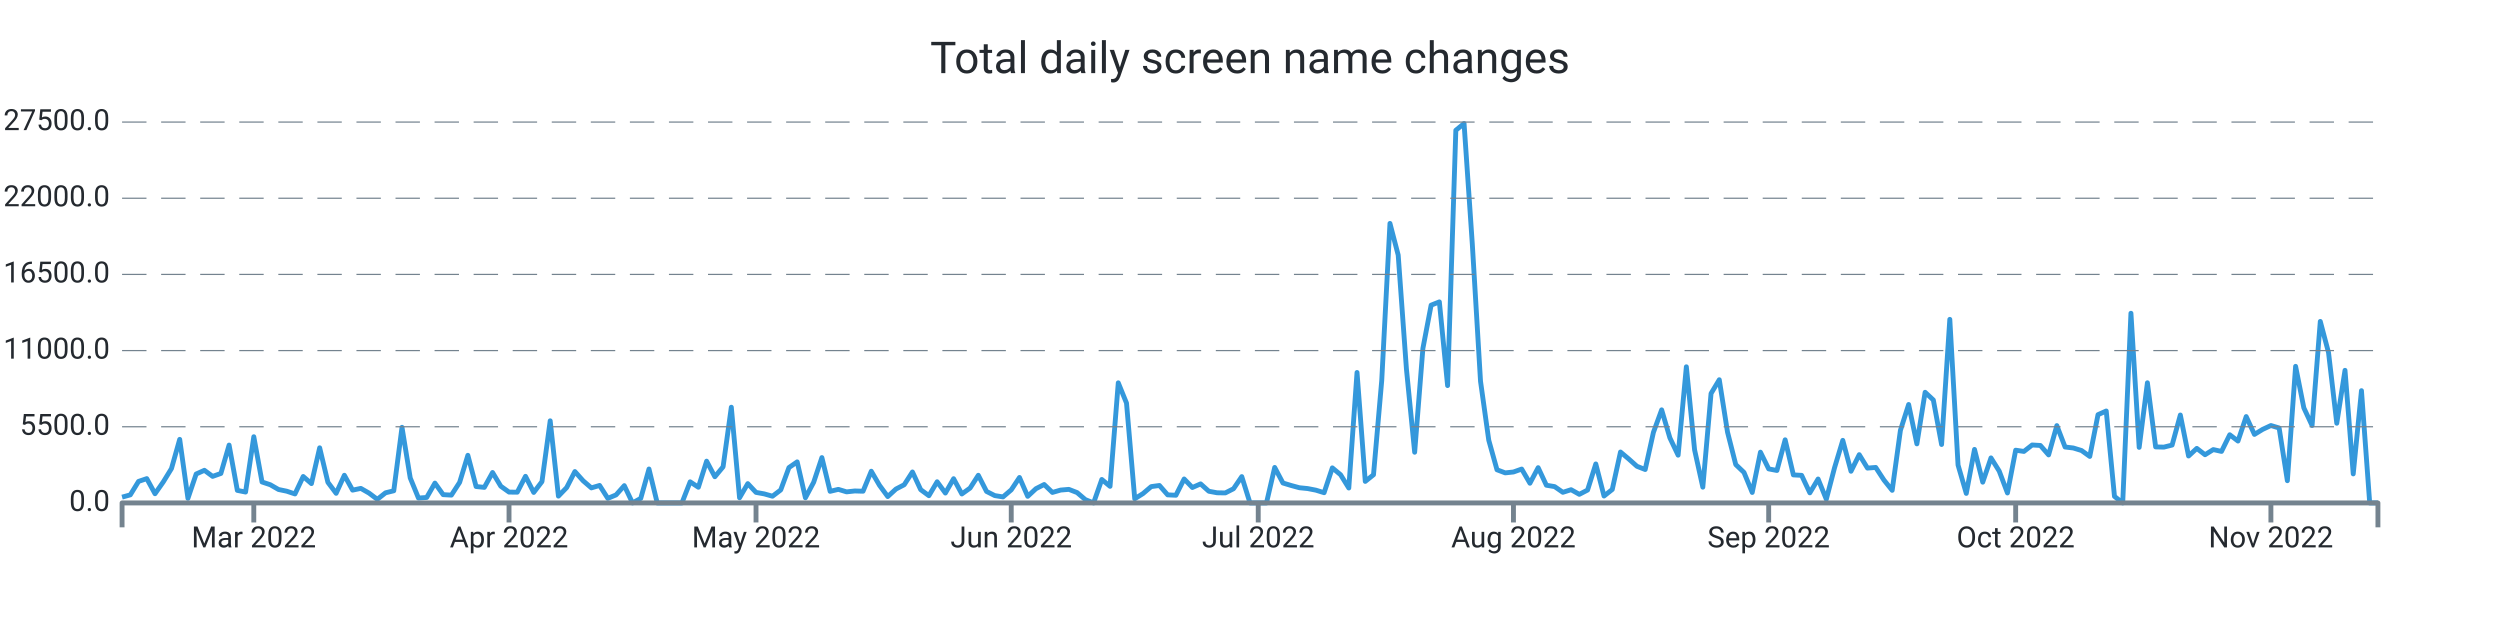
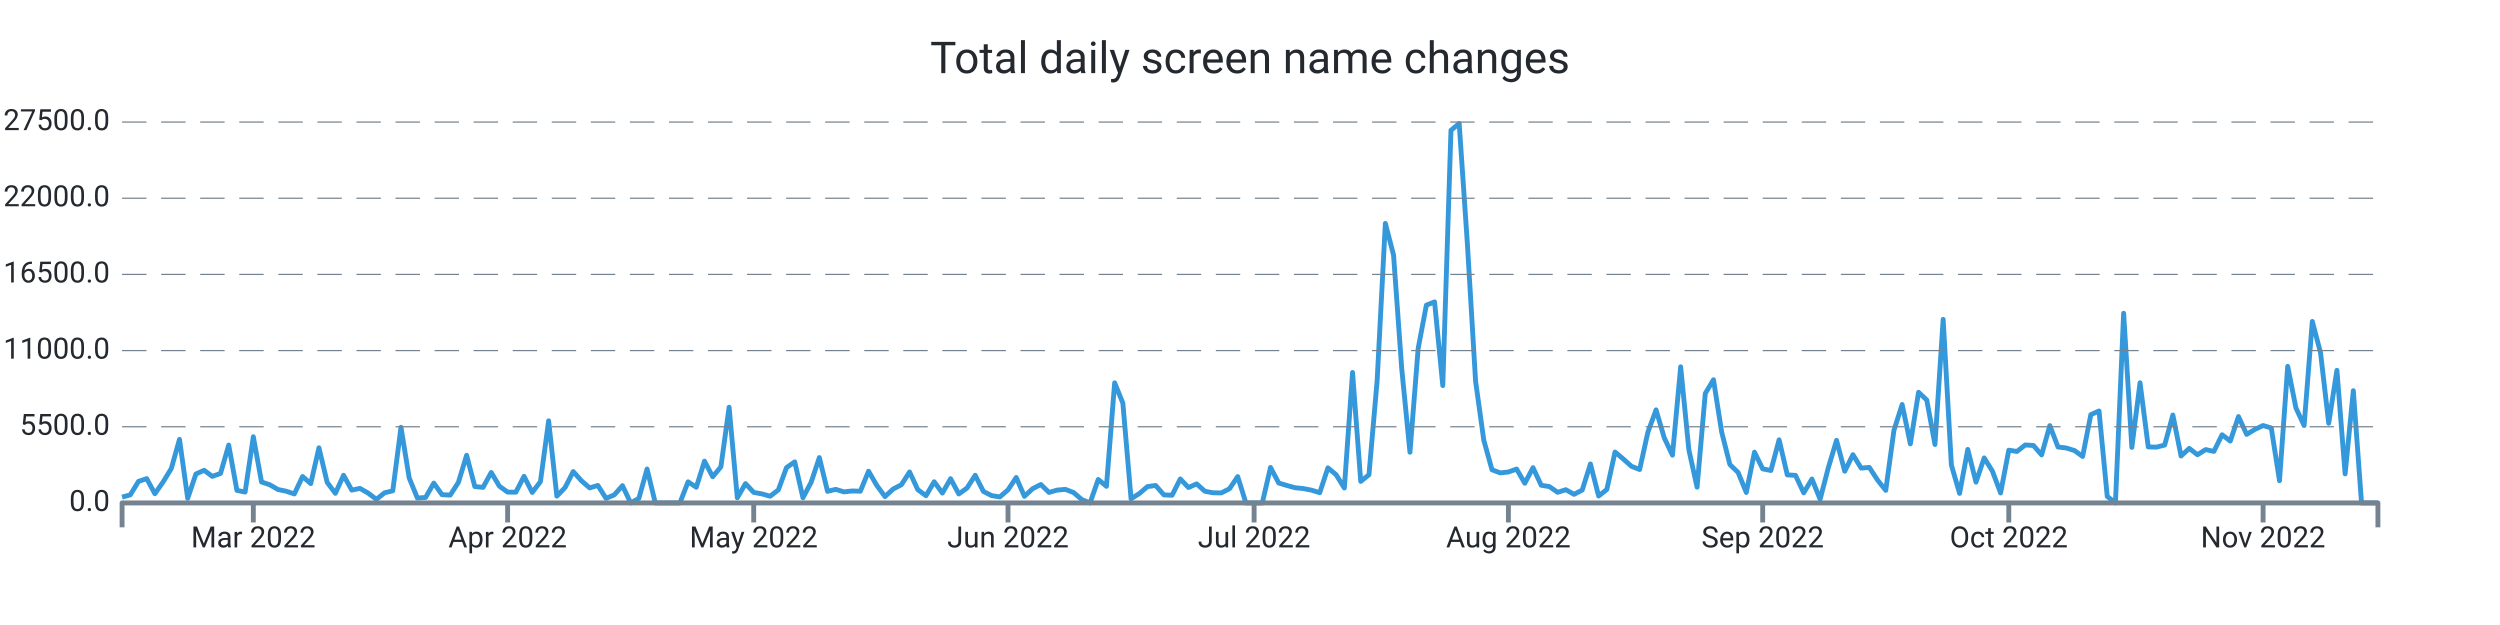
<svg xmlns="http://www.w3.org/2000/svg" width="1024.0" height="256.0" viewBox="0 0 1024.0 256.0" preserveAspectRatio="xMidYMid meet">
-   <path stroke="#3498db" stroke-linejoin="round" d="M 50.0 203.629 L 50 203.629L 53.372 202.698L 56.745 197.185L 60.117 196.044L 63.489 202.233L 66.861 197.417L 70.234 191.92L 73.606 179.968L 76.978 204.122L 80.35 194.155L 83.723 192.635L 87.095 195.125L 90.467 193.928L 93.839 182.305L 97.212 200.861L 100.584 201.541L 103.956 178.884L 107.328 197.423L 110.701 198.546L 114.073 200.492L 117.445 201.195L 120.818 202.318L 124.19 195.171L 127.562 198.081L 130.934 183.423L 134.307 197.559L 137.679 202.063L 141.051 194.672L 144.423 200.758L 147.796 200.044L 151.168 201.978L 154.54 204.525L 157.912 201.853L 161.285 201.025L 164.657 175.027L 168.029 195.761L 171.401 204.003L 174.774 203.759L 178.146 197.882L 181.518 202.608L 184.891 202.795L 188.263 197.582L 191.635 186.497L 195.007 199.278L 198.38 199.63L 201.752 193.531L 205.124 199.153L 208.496 201.558L 211.869 201.604L 215.241 195.103L 218.613 201.7L 221.985 197.275L 225.358 172.366L 228.73 203.209L 232.102 199.715L 235.474 193.146L 238.847 196.929L 242.219 199.839L 245.591 198.835L 248.964 204.134L 252.336 202.71L 255.708 198.92L 259.08 206L 262.453 204.128L 265.825 192.107L 269.197 206L 272.569 206L 275.942 206L 279.314 206L 282.686 197.355L 286.058 199.578L 289.431 188.897L 292.803 195.273L 296.175 191.206L 299.547 166.796L 302.92 203.884L 306.292 198.092L 309.664 201.683L 313.036 202.296L 316.409 203.249L 319.781 200.685L 323.153 191.518L 326.526 189.18L 329.898 203.884L 333.27 197.553L 336.642 187.427L 340.015 201.252L 343.387 200.441L 346.759 201.467L 350.131 201.099L 353.504 201.201L 356.876 193.015L 360.248 198.801L 363.62 203.391L 366.993 200.305L 370.365 198.552L 373.737 193.316L 377.109 200.56L 380.482 203.039L 383.854 197.332L 387.226 201.955L 390.599 196.078L 393.971 202.33L 397.343 199.913L 400.715 194.672L 404.088 201.292L 407.46 202.999L 410.832 203.538L 414.204 200.645L 417.577 195.574L 420.949 203.3L 424.321 200.168L 427.693 198.455L 431.066 201.7L 434.438 200.73L 437.81 200.446L 441.182 201.762L 444.555 204.644L 447.927 206L 451.299 196.39L 454.672 199.204L 458.044 156.806L 461.416 165.1L 464.788 204.293L 468.161 202.177L 471.533 199.312L 474.905 198.852L 478.277 202.698L 481.65 202.852L 485.022 196.192L 488.394 199.681L 491.766 198.2L 495.139 201.218L 498.511 201.842L 501.883 201.904L 505.255 200.185L 508.628 195.216L 512 206L 515.372 206L 518.745 206L 522.117 191.466L 525.489 197.837L 528.861 198.858L 532.234 199.777L 535.606 200.112L 538.978 200.77L 542.35 201.808L 545.723 191.637L 549.095 194.445L 552.467 199.89L 555.839 152.563L 559.212 197.179L 562.584 194.462L 565.956 155.87L 569.328 91.513L 572.701 104.481L 576.073 151.156L 579.445 185.232L 582.818 142.715L 586.19 124.993L 589.562 123.655L 592.934 157.929L 596.307 53.364L 599.679 50.584L 603.051 99.886L 606.423 156.182L 609.796 180.314L 613.168 192.419L 616.54 193.69L 619.912 193.327L 623.285 192.125L 626.657 197.933L 630.029 191.557L 633.401 198.756L 636.774 199.312L 640.146 201.649L 643.518 200.583L 646.891 202.477L 650.263 200.73L 653.635 190.031L 657.007 203.169L 660.38 200.486L 663.752 185.147L 667.124 187.983L 670.496 190.996L 673.869 192.312L 677.241 177.086L 680.613 167.874L 683.985 179.361L 687.358 186.44L 690.73 150.237L 694.102 184.279L 697.474 199.544L 700.847 161.168L 704.219 155.541L 707.591 176.995L 710.964 190.287L 714.336 193.509L 717.708 201.711L 721.08 185.215L 724.453 192.056L 727.825 192.709L 731.197 180.149L 734.569 194.518L 737.942 194.7L 741.314 201.865L 744.686 196.203L 748.058 204.502L 751.431 191.574L 754.803 180.371L 758.175 193.026L 761.547 186.225L 764.92 191.733L 768.292 191.461L 771.664 196.629L 775.036 200.843L 778.409 176.269L 781.781 165.678L 785.153 181.806L 788.526 160.681L 791.898 163.84L 795.27 182.061L 798.642 130.814L 802.015 190.474L 805.387 202.097L 808.759 184.081L 812.131 197.497L 815.504 187.558L 818.876 192.953L 822.248 201.916L 825.62 184.398L 828.993 184.909L 832.365 182.265L 835.737 182.464L 839.109 186.327L 842.482 174.329L 845.854 183.094L 849.226 183.496L 852.599 184.534L 855.971 186.951L 859.343 169.853L 862.715 168.344L 866.088 203.322L 869.46 206L 872.832 128.312L 876.204 183.247L 879.577 156.783L 882.949 183.054L 886.321 183.139L 889.693 182.299L 893.066 169.984L 896.438 186.781L 899.81 183.661L 903.182 186.259L 906.555 184.149L 909.927 184.897L 913.299 178.073L 916.672 180.654L 920.044 170.631L 923.416 177.931L 926.788 175.872L 930.161 174.295L 933.533 175.299L 936.905 196.895L 940.277 150.056L 943.65 167.057L 947.022 174.295L 950.394 131.659L 953.766 144.423L 957.139 173.353L 960.511 151.684L 963.883 194.104L 967.255 160.017L 970.628 206L 974 206" stroke-width="2.0" fill="none" />
+   <path stroke="#3498db" stroke-linejoin="round" d="M 50.0 203.629 L 50 203.629L 53.36 202.698L 56.72 197.185L 60.08 196.044L 63.44 202.233L 66.8 197.417L 70.16 191.92L 73.52 179.968L 76.88 204.122L 80.24 194.155L 83.6 192.635L 86.96 195.125L 90.32 193.928L 93.68 182.305L 97.04 200.861L 100.4 201.541L 103.76 178.884L 107.12 197.423L 110.48 198.546L 113.84 200.492L 117.2 201.195L 120.56 202.318L 123.92 195.171L 127.28 198.081L 130.64 183.423L 134 197.559L 137.36 202.063L 140.72 194.672L 144.08 200.758L 147.44 200.044L 150.8 201.978L 154.16 204.525L 157.52 201.853L 160.88 201.025L 164.24 175.027L 167.6 195.761L 170.96 204.003L 174.32 203.759L 177.68 197.882L 181.04 202.608L 184.4 202.795L 187.76 197.582L 191.12 186.497L 194.48 199.278L 197.84 199.63L 201.2 193.531L 204.56 199.153L 207.92 201.558L 211.28 201.604L 214.64 195.103L 218 201.7L 221.36 197.275L 224.72 172.366L 228.08 203.209L 231.44 199.715L 234.8 193.146L 238.16 196.929L 241.52 199.839L 244.88 198.835L 248.24 204.134L 251.6 202.71L 254.96 198.92L 258.32 206L 261.68 204.128L 265.04 192.107L 268.4 206L 271.76 206L 275.12 206L 278.48 206L 281.84 197.355L 285.2 199.578L 288.56 188.897L 291.92 195.273L 295.28 191.206L 298.64 166.796L 302 203.884L 305.36 198.092L 308.72 201.683L 312.08 202.296L 315.44 203.249L 318.8 200.685L 322.16 191.518L 325.52 189.18L 328.88 203.884L 332.24 197.553L 335.6 187.427L 338.96 201.252L 342.32 200.441L 345.68 201.467L 349.04 201.099L 352.4 201.201L 355.76 193.015L 359.12 198.801L 362.48 203.391L 365.84 200.305L 369.2 198.552L 372.56 193.316L 375.92 200.56L 379.28 203.039L 382.64 197.332L 386 201.955L 389.36 196.078L 392.72 202.33L 396.08 199.913L 399.44 194.672L 402.8 201.292L 406.16 202.999L 409.52 203.538L 412.88 200.645L 416.24 195.574L 419.6 203.3L 422.96 200.168L 426.32 198.455L 429.68 201.7L 433.04 200.73L 436.4 200.446L 439.76 201.762L 443.12 204.644L 446.48 206L 449.84 196.39L 453.2 199.204L 456.56 156.806L 459.92 165.1L 463.28 204.293L 466.64 202.177L 470 199.312L 473.36 198.852L 476.72 202.698L 480.08 202.852L 483.44 196.192L 486.8 199.681L 490.16 198.2L 493.52 201.218L 496.88 201.842L 500.24 201.904L 503.6 200.185L 506.96 195.216L 510.32 206L 513.68 206L 517.04 206L 520.4 191.466L 523.76 197.837L 527.12 198.858L 530.48 199.777L 533.84 200.112L 537.2 200.77L 540.56 201.808L 543.92 191.637L 547.28 194.445L 550.64 199.89L 554 152.563L 557.36 197.179L 560.72 194.462L 564.08 155.87L 567.44 91.513L 570.8 104.481L 574.16 151.156L 577.52 185.232L 580.88 142.715L 584.24 124.993L 587.6 123.655L 590.96 157.929L 594.32 53.364L 597.68 50.584L 601.04 99.886L 604.4 156.182L 607.76 180.314L 611.12 192.419L 614.48 193.69L 617.84 193.327L 621.2 192.125L 624.56 197.933L 627.92 191.557L 631.28 198.756L 634.64 199.312L 638 201.649L 641.36 200.583L 644.72 202.477L 648.08 200.73L 651.44 190.031L 654.8 203.169L 658.16 200.486L 661.52 185.147L 664.88 187.983L 668.24 190.996L 671.6 192.312L 674.96 177.086L 678.32 167.874L 681.68 179.361L 685.04 186.44L 688.4 150.237L 691.76 184.279L 695.12 199.544L 698.48 161.168L 701.84 155.541L 705.2 176.995L 708.56 190.287L 711.92 193.509L 715.28 201.711L 718.64 185.215L 722 192.056L 725.36 192.709L 728.72 180.149L 732.08 194.518L 735.44 194.7L 738.8 201.865L 742.16 196.203L 745.52 204.502L 748.88 191.574L 752.24 180.371L 755.6 193.026L 758.96 186.225L 762.32 191.733L 765.68 191.461L 769.04 196.629L 772.4 200.843L 775.76 176.269L 779.12 165.678L 782.48 181.806L 785.84 160.681L 789.2 163.84L 792.56 182.061L 795.92 130.814L 799.28 190.474L 802.64 202.097L 806 184.081L 809.36 197.497L 812.72 187.558L 816.08 192.953L 819.44 201.916L 822.8 184.398L 826.16 184.909L 829.52 182.265L 832.88 182.464L 836.24 186.327L 839.6 174.329L 842.96 183.094L 846.32 183.496L 849.68 184.534L 853.04 186.951L 856.4 169.853L 859.76 168.344L 863.12 203.322L 866.48 206L 869.84 128.312L 873.2 183.247L 876.56 156.783L 879.92 183.054L 883.28 183.139L 886.64 182.299L 890 169.984L 893.36 186.781L 896.72 183.661L 900.08 186.259L 903.44 184.149L 906.8 184.897L 910.16 178.073L 913.52 180.654L 916.88 170.631L 920.24 177.931L 923.6 175.872L 926.96 174.295L 930.32 175.299L 933.68 196.895L 937.04 150.056L 940.4 167.057L 943.76 174.295L 947.12 131.659L 950.48 144.423L 953.84 173.353L 957.2 151.684L 960.56 194.104L 963.92 160.017L 967.28 206L 970.64 206L 974 206" stroke-width="2.0" fill="none" />
  <text x="45.0" font-family="-apple-system, system-ui, BlinkMacSystemFont, Roboto" y="50.0" dominant-baseline="middle" text-anchor="end" font-size="12" fill="#24292f">27500.0</text>
  <path stroke="#74838f" stroke-dasharray="10 6" stroke-width="0.5" d="M 50.0 50.0 L 974.0 50.0" />
  <text x="45.0" font-family="-apple-system, system-ui, BlinkMacSystemFont, Roboto" y="81.2" dominant-baseline="middle" text-anchor="end" font-size="12" fill="#24292f">22000.0</text>
  <path stroke="#74838f" stroke-dasharray="10 6" stroke-width="0.5" d="M 50.0 81.2 L 974.0 81.2" />
  <text x="45.0" font-family="-apple-system, system-ui, BlinkMacSystemFont, Roboto" y="112.4" dominant-baseline="middle" text-anchor="end" font-size="12" fill="#24292f">16500.0</text>
  <path stroke="#74838f" stroke-dasharray="10 6" stroke-width="0.5" d="M 50.0 112.4 L 974.0 112.4" />
  <text x="45.0" font-family="-apple-system, system-ui, BlinkMacSystemFont, Roboto" y="143.6" dominant-baseline="middle" text-anchor="end" font-size="12" fill="#24292f">11000.0</text>
  <path stroke="#74838f" stroke-dasharray="10 6" stroke-width="0.5" d="M 50.0 143.6 L 974.0 143.6" />
  <text x="45.0" font-family="-apple-system, system-ui, BlinkMacSystemFont, Roboto" y="174.8" dominant-baseline="middle" text-anchor="end" font-size="12" fill="#24292f">5500.0</text>
  <path stroke="#74838f" stroke-dasharray="10 6" stroke-width="0.5" d="M 50.0 174.8 L 974.0 174.8" />
  <text x="45.0" font-family="-apple-system, system-ui, BlinkMacSystemFont, Roboto" y="206.0" dominant-baseline="middle" text-anchor="end" font-size="12" fill="#24292f">0.0</text>
-   <path stroke="#74838f" stroke-width="2.0" d="M 103.956 206.0 L 103.956 214.0" />
-   <text x="103.956" font-family="-apple-system, system-ui, BlinkMacSystemFont, Roboto" y="216.0" dominant-baseline="hanging" text-anchor="middle" font-size="12" fill="#24292f">Mar 2022</text>
-   <path stroke="#74838f" stroke-width="2.0" d="M 208.496 206.0 L 208.496 214.0" />
-   <text x="208.496" font-family="-apple-system, system-ui, BlinkMacSystemFont, Roboto" y="216.0" dominant-baseline="hanging" text-anchor="middle" font-size="12" fill="#24292f">Apr 2022</text>
-   <path stroke="#74838f" stroke-width="2.0" d="M 309.664 206.0 L 309.664 214.0" />
-   <text x="309.664" font-family="-apple-system, system-ui, BlinkMacSystemFont, Roboto" y="216.0" dominant-baseline="hanging" text-anchor="middle" font-size="12" fill="#24292f">May 2022</text>
-   <path stroke="#74838f" stroke-width="2.0" d="M 414.204 206.0 L 414.204 214.0" />
-   <text x="414.204" font-family="-apple-system, system-ui, BlinkMacSystemFont, Roboto" y="216.0" dominant-baseline="hanging" text-anchor="middle" font-size="12" fill="#24292f">Jun 2022</text>
-   <path stroke="#74838f" stroke-width="2.0" d="M 515.372 206.0 L 515.372 214.0" />
-   <text x="515.372" font-family="-apple-system, system-ui, BlinkMacSystemFont, Roboto" y="216.0" dominant-baseline="hanging" text-anchor="middle" font-size="12" fill="#24292f">Jul 2022</text>
-   <path stroke="#74838f" stroke-width="2.0" d="M 619.912 206.0 L 619.912 214.0" />
-   <text x="619.912" font-family="-apple-system, system-ui, BlinkMacSystemFont, Roboto" y="216.0" dominant-baseline="hanging" text-anchor="middle" font-size="12" fill="#24292f">Aug 2022</text>
-   <path stroke="#74838f" stroke-width="2.0" d="M 724.453 206.0 L 724.453 214.0" />
-   <text x="724.453" font-family="-apple-system, system-ui, BlinkMacSystemFont, Roboto" y="216.0" dominant-baseline="hanging" text-anchor="middle" font-size="12" fill="#24292f">Sep 2022</text>
-   <path stroke="#74838f" stroke-width="2.0" d="M 825.62 206.0 L 825.62 214.0" />
-   <text x="825.62" font-family="-apple-system, system-ui, BlinkMacSystemFont, Roboto" y="216.0" dominant-baseline="hanging" text-anchor="middle" font-size="12" fill="#24292f">Oct 2022</text>
-   <path stroke="#74838f" stroke-width="2.0" d="M 930.161 206.0 L 930.161 214.0" />
-   <text x="930.161" font-family="-apple-system, system-ui, BlinkMacSystemFont, Roboto" y="216.0" dominant-baseline="hanging" text-anchor="middle" font-size="12" fill="#24292f">Nov 2022</text>
+   <path stroke="#74838f" stroke-width="2.0" d="M 103.76 206.0 L 103.76 214.0" />
+   <text x="103.76" font-family="-apple-system, system-ui, BlinkMacSystemFont, Roboto" y="216.0" dominant-baseline="hanging" text-anchor="middle" font-size="12" fill="#24292f">Mar 2022</text>
+   <path stroke="#74838f" stroke-width="2.0" d="M 207.92 206.0 L 207.92 214.0" />
+   <text x="207.92" font-family="-apple-system, system-ui, BlinkMacSystemFont, Roboto" y="216.0" dominant-baseline="hanging" text-anchor="middle" font-size="12" fill="#24292f">Apr 2022</text>
+   <path stroke="#74838f" stroke-width="2.0" d="M 308.72 206.0 L 308.72 214.0" />
+   <text x="308.72" font-family="-apple-system, system-ui, BlinkMacSystemFont, Roboto" y="216.0" dominant-baseline="hanging" text-anchor="middle" font-size="12" fill="#24292f">May 2022</text>
+   <path stroke="#74838f" stroke-width="2.0" d="M 412.88 206.0 L 412.88 214.0" />
+   <text x="412.88" font-family="-apple-system, system-ui, BlinkMacSystemFont, Roboto" y="216.0" dominant-baseline="hanging" text-anchor="middle" font-size="12" fill="#24292f">Jun 2022</text>
+   <path stroke="#74838f" stroke-width="2.0" d="M 513.68 206.0 L 513.68 214.0" />
+   <text x="513.68" font-family="-apple-system, system-ui, BlinkMacSystemFont, Roboto" y="216.0" dominant-baseline="hanging" text-anchor="middle" font-size="12" fill="#24292f">Jul 2022</text>
+   <path stroke="#74838f" stroke-width="2.0" d="M 617.84 206.0 L 617.84 214.0" />
+   <text x="617.84" font-family="-apple-system, system-ui, BlinkMacSystemFont, Roboto" y="216.0" dominant-baseline="hanging" text-anchor="middle" font-size="12" fill="#24292f">Aug 2022</text>
+   <path stroke="#74838f" stroke-width="2.0" d="M 722.0 206.0 L 722.0 214.0" />
+   <text x="722.0" font-family="-apple-system, system-ui, BlinkMacSystemFont, Roboto" y="216.0" dominant-baseline="hanging" text-anchor="middle" font-size="12" fill="#24292f">Sep 2022</text>
+   <path stroke="#74838f" stroke-width="2.0" d="M 822.8 206.0 L 822.8 214.0" />
+   <text x="822.8" font-family="-apple-system, system-ui, BlinkMacSystemFont, Roboto" y="216.0" dominant-baseline="hanging" text-anchor="middle" font-size="12" fill="#24292f">Oct 2022</text>
+   <path stroke="#74838f" stroke-width="2.0" d="M 926.96 206.0 L 926.96 214.0" />
+   <text x="926.96" font-family="-apple-system, system-ui, BlinkMacSystemFont, Roboto" y="216.0" dominant-baseline="hanging" text-anchor="middle" font-size="12" fill="#24292f">Nov 2022</text>
  <path stroke="#74838f" stroke-linejoin="round" stroke-width="2.0" d="M 50.0 216.0 L 50.0 206.0 L 974.0 206.0 L 974.0 216.0" fill="none" />
  <text x="512.0" y="25.0" font-family="-apple-system, system-ui, BlinkMacSystemFont, Roboto" dominant-baseline="middle" text-anchor="middle" font-size="18" fill="#24292f">Total daily screen name changes</text>
</svg>
